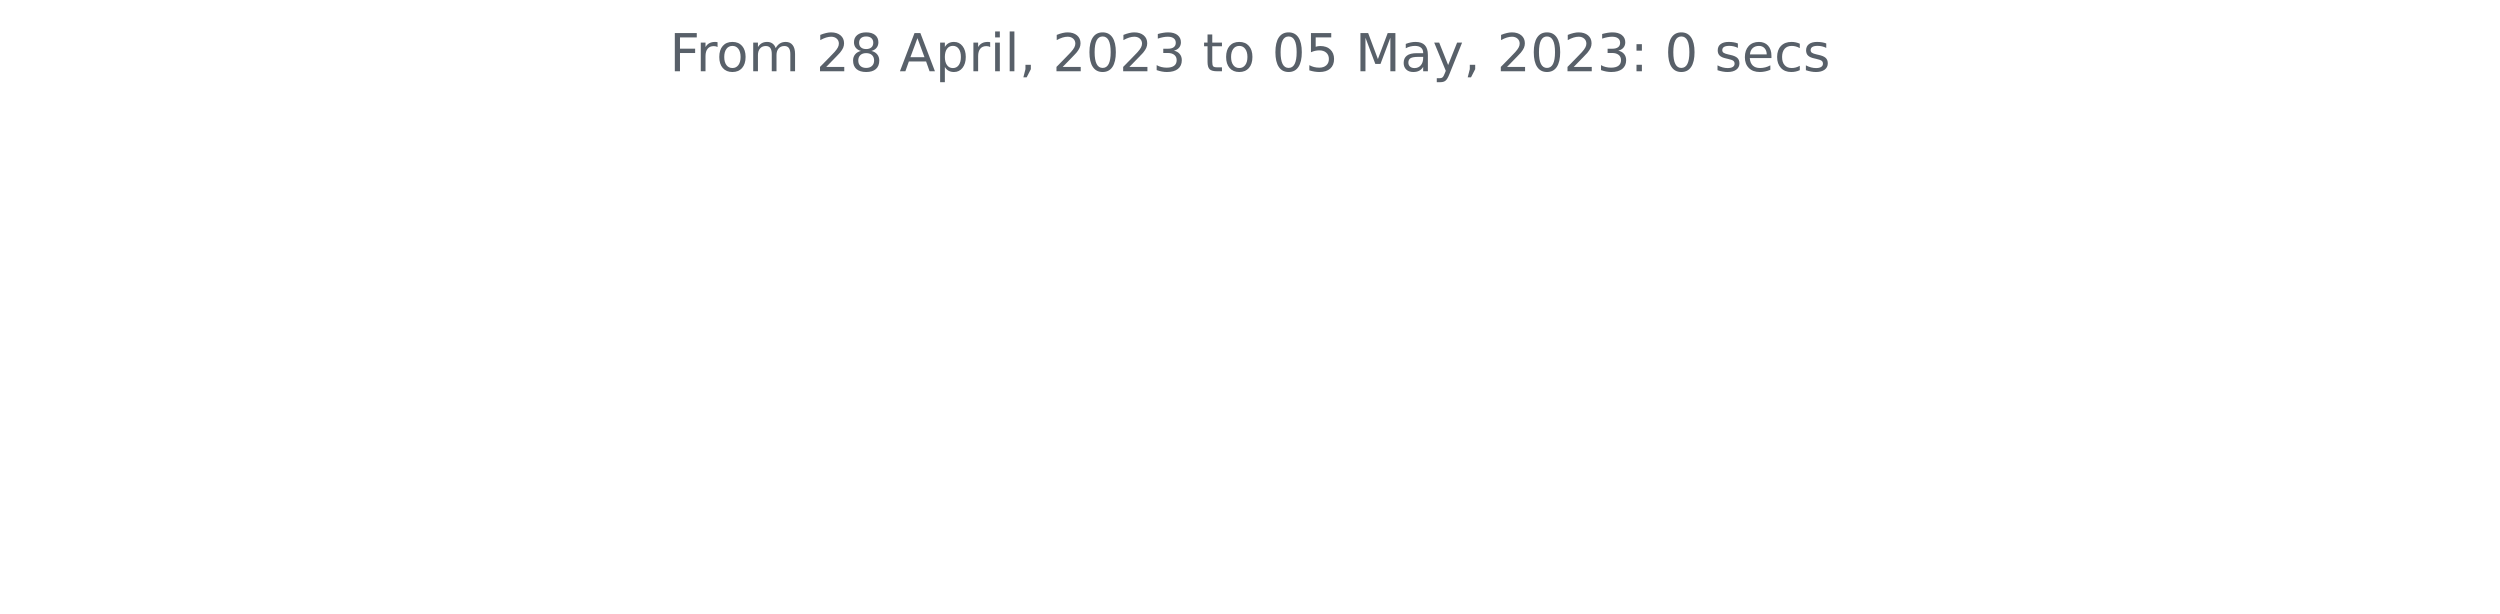
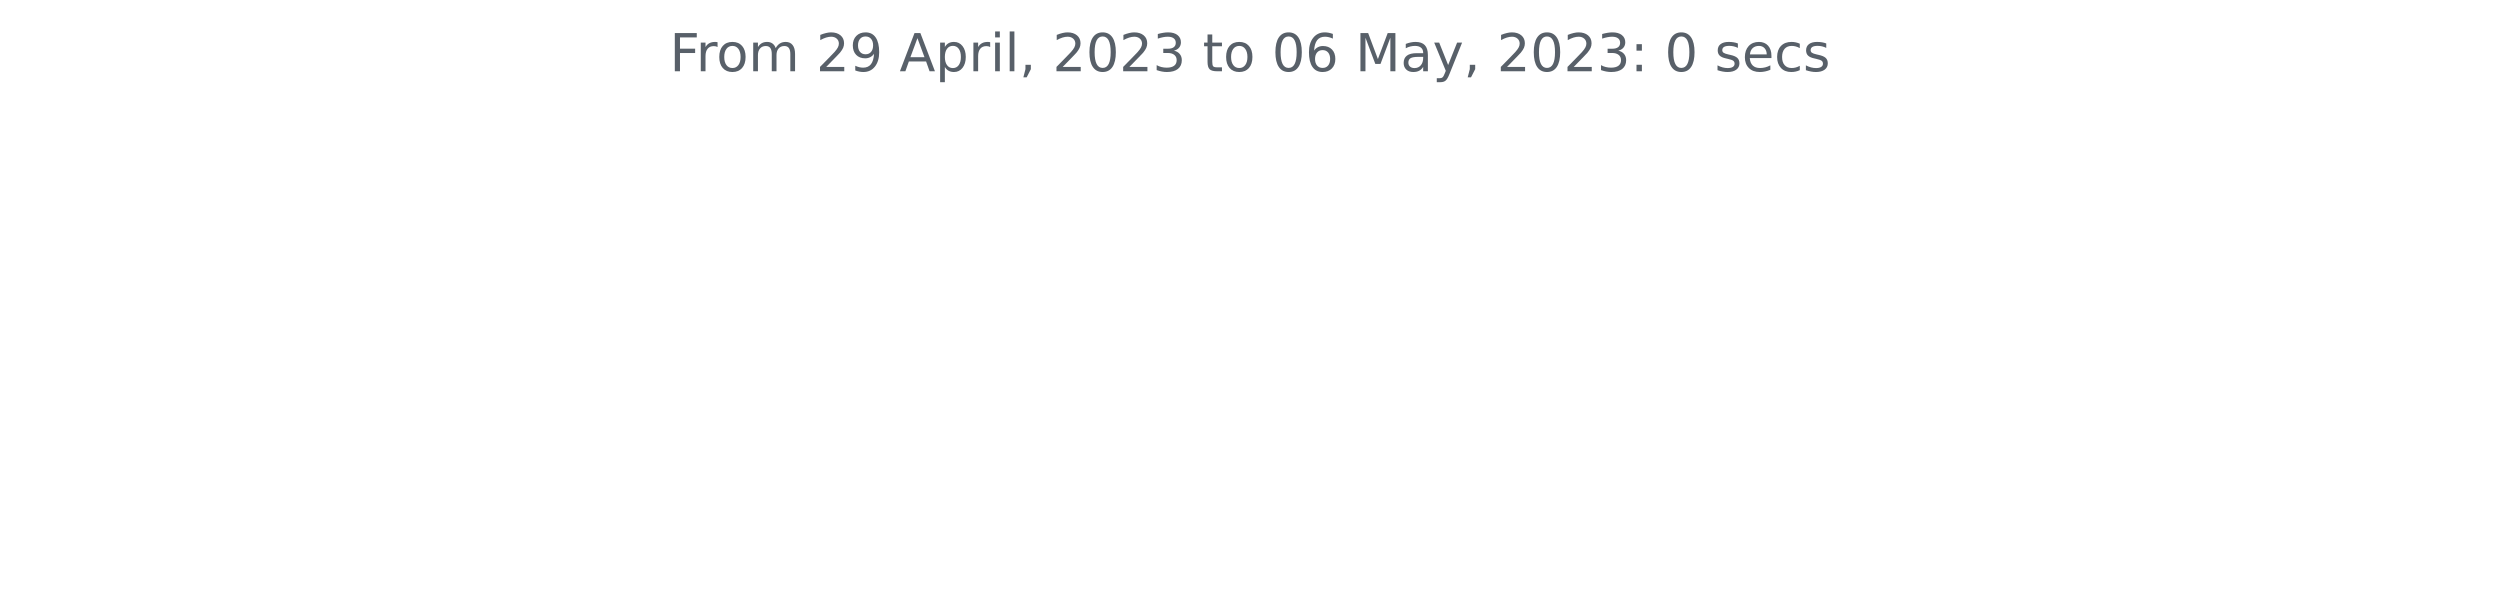
<svg xmlns="http://www.w3.org/2000/svg" xmlns:xlink="http://www.w3.org/1999/xlink" width="572.4pt" height="140.398pt" viewBox="0 0 572.4 140.398" version="1.1">
  <defs>
    <style type="text/css">*{stroke-linejoin: round; stroke-linecap: butt}</style>
  </defs>
  <g id="figure_1">
    <g id="patch_1">
      <path d="M 0 140.398  L 572.4 140.398  L 572.4 0  L 0 0  L 0 140.398  z " style="fill: none" />
    </g>
    <g id="axes_1">
      <g id="matplotlib.axis_1" />
      <g id="matplotlib.axis_2" />
      <g id="text_1">
        <g style="fill: #586069" transform="translate(153.3281 16.31812)scale(0.12 -0.12)">
          <defs>
            <path id="DejaVuSans-46" d="M 628 4666  L 3309 4666  L 3309 4134  L 1259 4134  L 1259 2759  L 3109 2759  L 3109 2228  L 1259 2228  L 1259 0  L 628 0  L 628 4666  z " transform="scale(0.015625)" />
            <path id="DejaVuSans-72" d="M 2631 2963  Q 2534 3019 2420 3045  Q 2306 3072 2169 3072  Q 1681 3072 1420 2755  Q 1159 2438 1159 1844  L 1159 0  L 581 0  L 581 3500  L 1159 3500  L 1159 2956  Q 1341 3275 1631 3429  Q 1922 3584 2338 3584  Q 2397 3584 2469 3576  Q 2541 3569 2628 3553  L 2631 2963  z " transform="scale(0.015625)" />
            <path id="DejaVuSans-6f" d="M 1959 3097  Q 1497 3097 1228 2736  Q 959 2375 959 1747  Q 959 1119 1226 758  Q 1494 397 1959 397  Q 2419 397 2687 759  Q 2956 1122 2956 1747  Q 2956 2369 2687 2733  Q 2419 3097 1959 3097  z M 1959 3584  Q 2709 3584 3137 3096  Q 3566 2609 3566 1747  Q 3566 888 3137 398  Q 2709 -91 1959 -91  Q 1206 -91 779 398  Q 353 888 353 1747  Q 353 2609 779 3096  Q 1206 3584 1959 3584  z " transform="scale(0.015625)" />
            <path id="DejaVuSans-6d" d="M 3328 2828  Q 3544 3216 3844 3400  Q 4144 3584 4550 3584  Q 5097 3584 5394 3201  Q 5691 2819 5691 2113  L 5691 0  L 5113 0  L 5113 2094  Q 5113 2597 4934 2840  Q 4756 3084 4391 3084  Q 3944 3084 3684 2787  Q 3425 2491 3425 1978  L 3425 0  L 2847 0  L 2847 2094  Q 2847 2600 2669 2842  Q 2491 3084 2119 3084  Q 1678 3084 1418 2786  Q 1159 2488 1159 1978  L 1159 0  L 581 0  L 581 3500  L 1159 3500  L 1159 2956  Q 1356 3278 1631 3431  Q 1906 3584 2284 3584  Q 2666 3584 2933 3390  Q 3200 3197 3328 2828  z " transform="scale(0.015625)" />
            <path id="DejaVuSans-20" transform="scale(0.015625)" />
            <path id="DejaVuSans-32" d="M 1228 531  L 3431 531  L 3431 0  L 469 0  L 469 531  Q 828 903 1448 1529  Q 2069 2156 2228 2338  Q 2531 2678 2651 2914  Q 2772 3150 2772 3378  Q 2772 3750 2511 3984  Q 2250 4219 1831 4219  Q 1534 4219 1204 4116  Q 875 4013 500 3803  L 500 4441  Q 881 4594 1212 4672  Q 1544 4750 1819 4750  Q 2544 4750 2975 4387  Q 3406 4025 3406 3419  Q 3406 3131 3298 2873  Q 3191 2616 2906 2266  Q 2828 2175 2409 1742  Q 1991 1309 1228 531  z " transform="scale(0.015625)" />
-             <path id="DejaVuSans-38" d="M 2034 2216  Q 1584 2216 1326 1975  Q 1069 1734 1069 1313  Q 1069 891 1326 650  Q 1584 409 2034 409  Q 2484 409 2743 651  Q 3003 894 3003 1313  Q 3003 1734 2745 1975  Q 2488 2216 2034 2216  z M 1403 2484  Q 997 2584 770 2862  Q 544 3141 544 3541  Q 544 4100 942 4425  Q 1341 4750 2034 4750  Q 2731 4750 3128 4425  Q 3525 4100 3525 3541  Q 3525 3141 3298 2862  Q 3072 2584 2669 2484  Q 3125 2378 3379 2068  Q 3634 1759 3634 1313  Q 3634 634 3220 271  Q 2806 -91 2034 -91  Q 1263 -91 848 271  Q 434 634 434 1313  Q 434 1759 690 2068  Q 947 2378 1403 2484  z M 1172 3481  Q 1172 3119 1398 2916  Q 1625 2713 2034 2713  Q 2441 2713 2670 2916  Q 2900 3119 2900 3481  Q 2900 3844 2670 4047  Q 2441 4250 2034 4250  Q 1625 4250 1398 4047  Q 1172 3844 1172 3481  z " transform="scale(0.015625)" />
+             <path id="DejaVuSans-39" d="M 703 97  L 703 672  Q 941 559 1184 500  Q 1428 441 1663 441  Q 2288 441 2617 861  Q 2947 1281 2994 2138  Q 2813 1869 2534 1725  Q 2256 1581 1919 1581  Q 1219 1581 811 2004  Q 403 2428 403 3163  Q 403 3881 828 4315  Q 1253 4750 1959 4750  Q 2769 4750 3195 4129  Q 3622 3509 3622 2328  Q 3622 1225 3098 567  Q 2575 -91 1691 -91  Q 1453 -91 1209 -44  Q 966 3 703 97  z M 1959 2075  Q 2384 2075 2632 2365  Q 2881 2656 2881 3163  Q 2881 3666 2632 3958  Q 2384 4250 1959 4250  Q 1534 4250 1286 3958  Q 1038 3666 1038 3163  Q 1038 2656 1286 2365  Q 1534 2075 1959 2075  z " transform="scale(0.015625)" />
            <path id="DejaVuSans-41" d="M 2188 4044  L 1331 1722  L 3047 1722  L 2188 4044  z M 1831 4666  L 2547 4666  L 4325 0  L 3669 0  L 3244 1197  L 1141 1197  L 716 0  L 50 0  L 1831 4666  z " transform="scale(0.015625)" />
            <path id="DejaVuSans-70" d="M 1159 525  L 1159 -1331  L 581 -1331  L 581 3500  L 1159 3500  L 1159 2969  Q 1341 3281 1617 3432  Q 1894 3584 2278 3584  Q 2916 3584 3314 3078  Q 3713 2572 3713 1747  Q 3713 922 3314 415  Q 2916 -91 2278 -91  Q 1894 -91 1617 61  Q 1341 213 1159 525  z M 3116 1747  Q 3116 2381 2855 2742  Q 2594 3103 2138 3103  Q 1681 3103 1420 2742  Q 1159 2381 1159 1747  Q 1159 1113 1420 752  Q 1681 391 2138 391  Q 2594 391 2855 752  Q 3116 1113 3116 1747  z " transform="scale(0.015625)" />
            <path id="DejaVuSans-69" d="M 603 3500  L 1178 3500  L 1178 0  L 603 0  L 603 3500  z M 603 4863  L 1178 4863  L 1178 4134  L 603 4134  L 603 4863  z " transform="scale(0.015625)" />
            <path id="DejaVuSans-6c" d="M 603 4863  L 1178 4863  L 1178 0  L 603 0  L 603 4863  z " transform="scale(0.015625)" />
            <path id="DejaVuSans-2c" d="M 750 794  L 1409 794  L 1409 256  L 897 -744  L 494 -744  L 750 256  L 750 794  z " transform="scale(0.015625)" />
            <path id="DejaVuSans-30" d="M 2034 4250  Q 1547 4250 1301 3770  Q 1056 3291 1056 2328  Q 1056 1369 1301 889  Q 1547 409 2034 409  Q 2525 409 2770 889  Q 3016 1369 3016 2328  Q 3016 3291 2770 3770  Q 2525 4250 2034 4250  z M 2034 4750  Q 2819 4750 3233 4129  Q 3647 3509 3647 2328  Q 3647 1150 3233 529  Q 2819 -91 2034 -91  Q 1250 -91 836 529  Q 422 1150 422 2328  Q 422 3509 836 4129  Q 1250 4750 2034 4750  z " transform="scale(0.015625)" />
            <path id="DejaVuSans-33" d="M 2597 2516  Q 3050 2419 3304 2112  Q 3559 1806 3559 1356  Q 3559 666 3084 287  Q 2609 -91 1734 -91  Q 1441 -91 1130 -33  Q 819 25 488 141  L 488 750  Q 750 597 1062 519  Q 1375 441 1716 441  Q 2309 441 2620 675  Q 2931 909 2931 1356  Q 2931 1769 2642 2001  Q 2353 2234 1838 2234  L 1294 2234  L 1294 2753  L 1863 2753  Q 2328 2753 2575 2939  Q 2822 3125 2822 3475  Q 2822 3834 2567 4026  Q 2313 4219 1838 4219  Q 1578 4219 1281 4162  Q 984 4106 628 3988  L 628 4550  Q 988 4650 1302 4700  Q 1616 4750 1894 4750  Q 2613 4750 3031 4423  Q 3450 4097 3450 3541  Q 3450 3153 3228 2886  Q 3006 2619 2597 2516  z " transform="scale(0.015625)" />
            <path id="DejaVuSans-74" d="M 1172 4494  L 1172 3500  L 2356 3500  L 2356 3053  L 1172 3053  L 1172 1153  Q 1172 725 1289 603  Q 1406 481 1766 481  L 2356 481  L 2356 0  L 1766 0  Q 1100 0 847 248  Q 594 497 594 1153  L 594 3053  L 172 3053  L 172 3500  L 594 3500  L 594 4494  L 1172 4494  z " transform="scale(0.015625)" />
-             <path id="DejaVuSans-35" d="M 691 4666  L 3169 4666  L 3169 4134  L 1269 4134  L 1269 2991  Q 1406 3038 1543 3061  Q 1681 3084 1819 3084  Q 2600 3084 3056 2656  Q 3513 2228 3513 1497  Q 3513 744 3044 326  Q 2575 -91 1722 -91  Q 1428 -91 1123 -41  Q 819 9 494 109  L 494 744  Q 775 591 1075 516  Q 1375 441 1709 441  Q 2250 441 2565 725  Q 2881 1009 2881 1497  Q 2881 1984 2565 2268  Q 2250 2553 1709 2553  Q 1456 2553 1204 2497  Q 953 2441 691 2322  L 691 4666  z " transform="scale(0.015625)" />
+             <path id="DejaVuSans-36" d="M 2113 2584  Q 1688 2584 1439 2293  Q 1191 2003 1191 1497  Q 1191 994 1439 701  Q 1688 409 2113 409  Q 2538 409 2786 701  Q 3034 994 3034 1497  Q 3034 2003 2786 2293  Q 2538 2584 2113 2584  z M 3366 4563  L 3366 3988  Q 3128 4100 2886 4159  Q 2644 4219 2406 4219  Q 1781 4219 1451 3797  Q 1122 3375 1075 2522  Q 1259 2794 1537 2939  Q 1816 3084 2150 3084  Q 2853 3084 3261 2657  Q 3669 2231 3669 1497  Q 3669 778 3244 343  Q 2819 -91 2113 -91  Q 1303 -91 875 529  Q 447 1150 447 2328  Q 447 3434 972 4092  Q 1497 4750 2381 4750  Q 2619 4750 2861 4703  Q 3103 4656 3366 4563  z " transform="scale(0.015625)" />
            <path id="DejaVuSans-4d" d="M 628 4666  L 1569 4666  L 2759 1491  L 3956 4666  L 4897 4666  L 4897 0  L 4281 0  L 4281 4097  L 3078 897  L 2444 897  L 1241 4097  L 1241 0  L 628 0  L 628 4666  z " transform="scale(0.015625)" />
            <path id="DejaVuSans-61" d="M 2194 1759  Q 1497 1759 1228 1600  Q 959 1441 959 1056  Q 959 750 1161 570  Q 1363 391 1709 391  Q 2188 391 2477 730  Q 2766 1069 2766 1631  L 2766 1759  L 2194 1759  z M 3341 1997  L 3341 0  L 2766 0  L 2766 531  Q 2569 213 2275 61  Q 1981 -91 1556 -91  Q 1019 -91 701 211  Q 384 513 384 1019  Q 384 1609 779 1909  Q 1175 2209 1959 2209  L 2766 2209  L 2766 2266  Q 2766 2663 2505 2880  Q 2244 3097 1772 3097  Q 1472 3097 1187 3025  Q 903 2953 641 2809  L 641 3341  Q 956 3463 1253 3523  Q 1550 3584 1831 3584  Q 2591 3584 2966 3190  Q 3341 2797 3341 1997  z " transform="scale(0.015625)" />
            <path id="DejaVuSans-79" d="M 2059 -325  Q 1816 -950 1584 -1140  Q 1353 -1331 966 -1331  L 506 -1331  L 506 -850  L 844 -850  Q 1081 -850 1212 -737  Q 1344 -625 1503 -206  L 1606 56  L 191 3500  L 800 3500  L 1894 763  L 2988 3500  L 3597 3500  L 2059 -325  z " transform="scale(0.015625)" />
            <path id="DejaVuSans-3a" d="M 750 794  L 1409 794  L 1409 0  L 750 0  L 750 794  z M 750 3309  L 1409 3309  L 1409 2516  L 750 2516  L 750 3309  z " transform="scale(0.015625)" />
            <path id="DejaVuSans-73" d="M 2834 3397  L 2834 2853  Q 2591 2978 2328 3040  Q 2066 3103 1784 3103  Q 1356 3103 1142 2972  Q 928 2841 928 2578  Q 928 2378 1081 2264  Q 1234 2150 1697 2047  L 1894 2003  Q 2506 1872 2764 1633  Q 3022 1394 3022 966  Q 3022 478 2636 193  Q 2250 -91 1575 -91  Q 1294 -91 989 -36  Q 684 19 347 128  L 347 722  Q 666 556 975 473  Q 1284 391 1588 391  Q 1994 391 2212 530  Q 2431 669 2431 922  Q 2431 1156 2273 1281  Q 2116 1406 1581 1522  L 1381 1569  Q 847 1681 609 1914  Q 372 2147 372 2553  Q 372 3047 722 3315  Q 1072 3584 1716 3584  Q 2034 3584 2315 3537  Q 2597 3491 2834 3397  z " transform="scale(0.015625)" />
            <path id="DejaVuSans-65" d="M 3597 1894  L 3597 1613  L 953 1613  Q 991 1019 1311 708  Q 1631 397 2203 397  Q 2534 397 2845 478  Q 3156 559 3463 722  L 3463 178  Q 3153 47 2828 -22  Q 2503 -91 2169 -91  Q 1331 -91 842 396  Q 353 884 353 1716  Q 353 2575 817 3079  Q 1281 3584 2069 3584  Q 2775 3584 3186 3129  Q 3597 2675 3597 1894  z M 3022 2063  Q 3016 2534 2758 2815  Q 2500 3097 2075 3097  Q 1594 3097 1305 2825  Q 1016 2553 972 2059  L 3022 2063  z " transform="scale(0.015625)" />
            <path id="DejaVuSans-63" d="M 3122 3366  L 3122 2828  Q 2878 2963 2633 3030  Q 2388 3097 2138 3097  Q 1578 3097 1268 2742  Q 959 2388 959 1747  Q 959 1106 1268 751  Q 1578 397 2138 397  Q 2388 397 2633 464  Q 2878 531 3122 666  L 3122 134  Q 2881 22 2623 -34  Q 2366 -91 2075 -91  Q 1284 -91 818 406  Q 353 903 353 1747  Q 353 2603 823 3093  Q 1294 3584 2113 3584  Q 2378 3584 2631 3529  Q 2884 3475 3122 3366  z " transform="scale(0.015625)" />
          </defs>
          <use xlink:href="#DejaVuSans-46" />
          <use xlink:href="#DejaVuSans-72" x="50.27" />
          <use xlink:href="#DejaVuSans-6f" x="89.133" />
          <use xlink:href="#DejaVuSans-6d" x="150.314" />
          <use xlink:href="#DejaVuSans-20" x="247.727" />
          <use xlink:href="#DejaVuSans-32" x="279.514" />
-           <use xlink:href="#DejaVuSans-38" x="343.137" />
+           <use xlink:href="#DejaVuSans-39" x="343.137" />
          <use xlink:href="#DejaVuSans-20" x="406.76" />
          <use xlink:href="#DejaVuSans-41" x="438.547" />
          <use xlink:href="#DejaVuSans-70" x="506.955" />
          <use xlink:href="#DejaVuSans-72" x="570.432" />
          <use xlink:href="#DejaVuSans-69" x="611.545" />
          <use xlink:href="#DejaVuSans-6c" x="639.328" />
          <use xlink:href="#DejaVuSans-2c" x="667.111" />
          <use xlink:href="#DejaVuSans-20" x="698.898" />
          <use xlink:href="#DejaVuSans-32" x="730.686" />
          <use xlink:href="#DejaVuSans-30" x="794.309" />
          <use xlink:href="#DejaVuSans-32" x="857.932" />
          <use xlink:href="#DejaVuSans-33" x="921.555" />
          <use xlink:href="#DejaVuSans-20" x="985.178" />
          <use xlink:href="#DejaVuSans-74" x="1016.965" />
          <use xlink:href="#DejaVuSans-6f" x="1056.174" />
          <use xlink:href="#DejaVuSans-20" x="1117.355" />
          <use xlink:href="#DejaVuSans-30" x="1149.143" />
-           <use xlink:href="#DejaVuSans-35" x="1212.766" />
+           <use xlink:href="#DejaVuSans-36" x="1212.766" />
          <use xlink:href="#DejaVuSans-20" x="1276.389" />
          <use xlink:href="#DejaVuSans-4d" x="1308.176" />
          <use xlink:href="#DejaVuSans-61" x="1394.455" />
          <use xlink:href="#DejaVuSans-79" x="1455.734" />
          <use xlink:href="#DejaVuSans-2c" x="1514.914" />
          <use xlink:href="#DejaVuSans-20" x="1546.701" />
          <use xlink:href="#DejaVuSans-32" x="1578.488" />
          <use xlink:href="#DejaVuSans-30" x="1642.111" />
          <use xlink:href="#DejaVuSans-32" x="1705.734" />
          <use xlink:href="#DejaVuSans-33" x="1769.357" />
          <use xlink:href="#DejaVuSans-3a" x="1832.98" />
          <use xlink:href="#DejaVuSans-20" x="1866.672" />
          <use xlink:href="#DejaVuSans-30" x="1898.459" />
          <use xlink:href="#DejaVuSans-20" x="1962.082" />
          <use xlink:href="#DejaVuSans-73" x="1993.869" />
          <use xlink:href="#DejaVuSans-65" x="2045.969" />
          <use xlink:href="#DejaVuSans-63" x="2107.492" />
          <use xlink:href="#DejaVuSans-73" x="2162.473" />
        </g>
      </g>
    </g>
  </g>
</svg>
